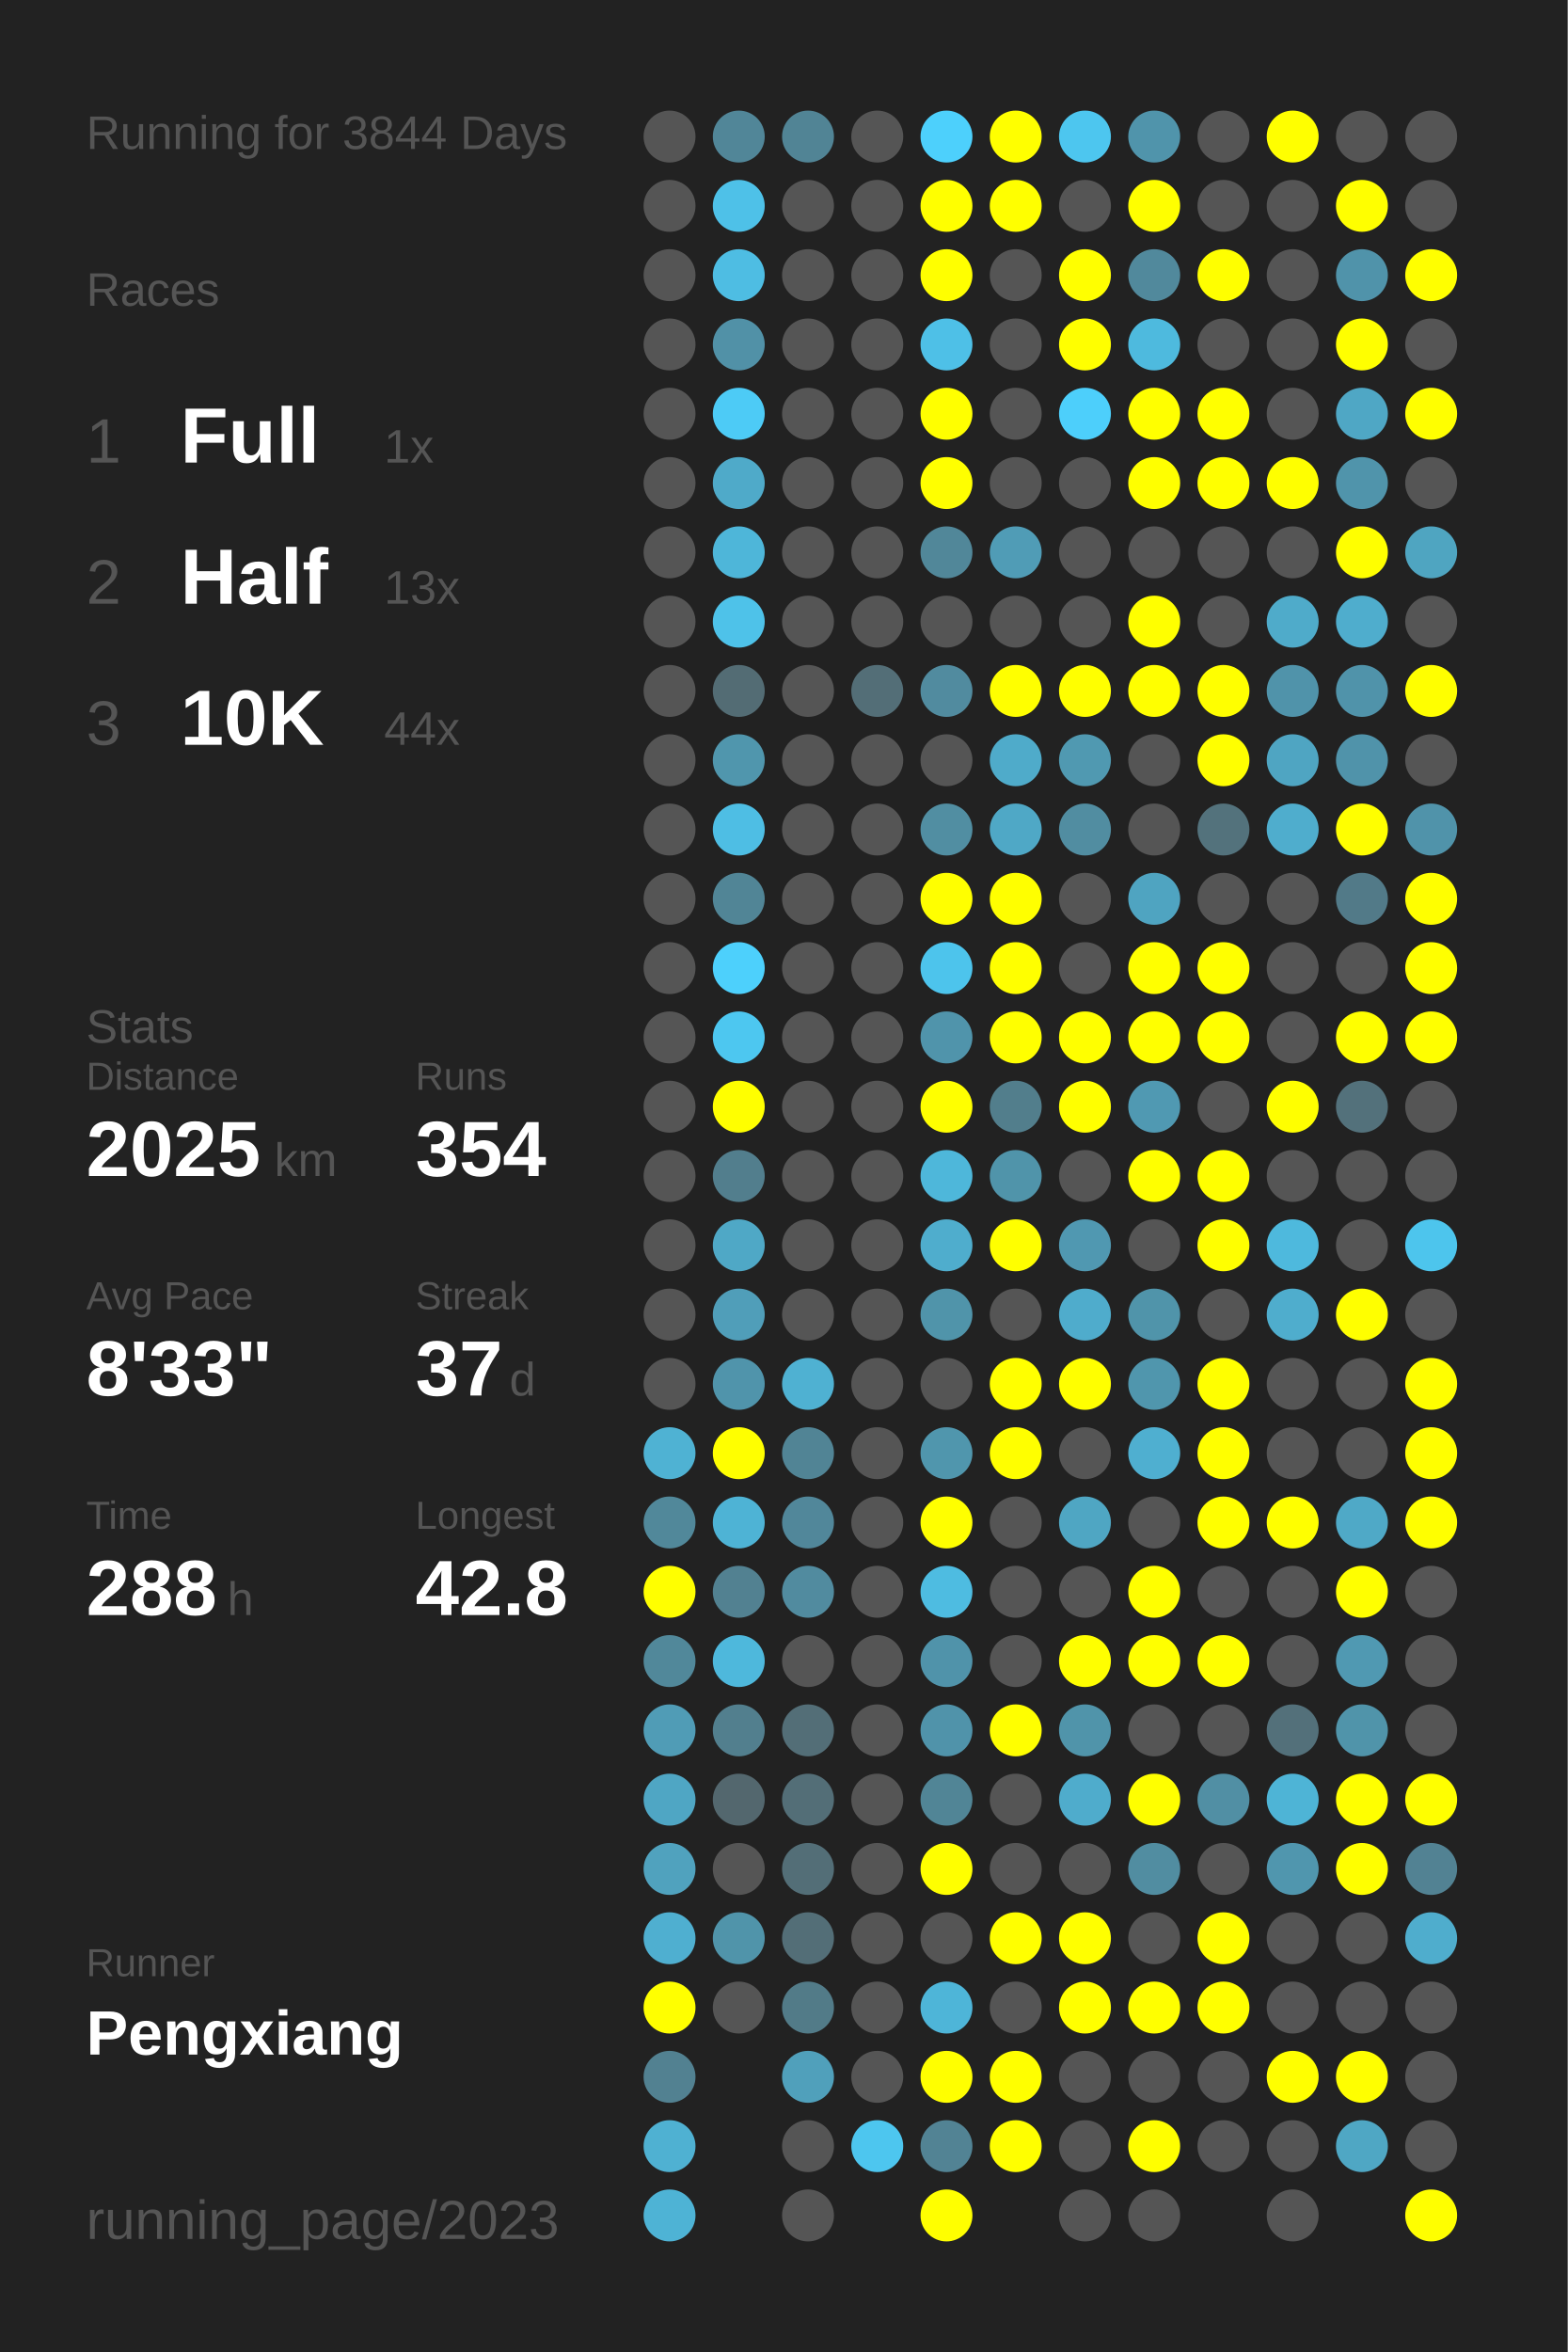
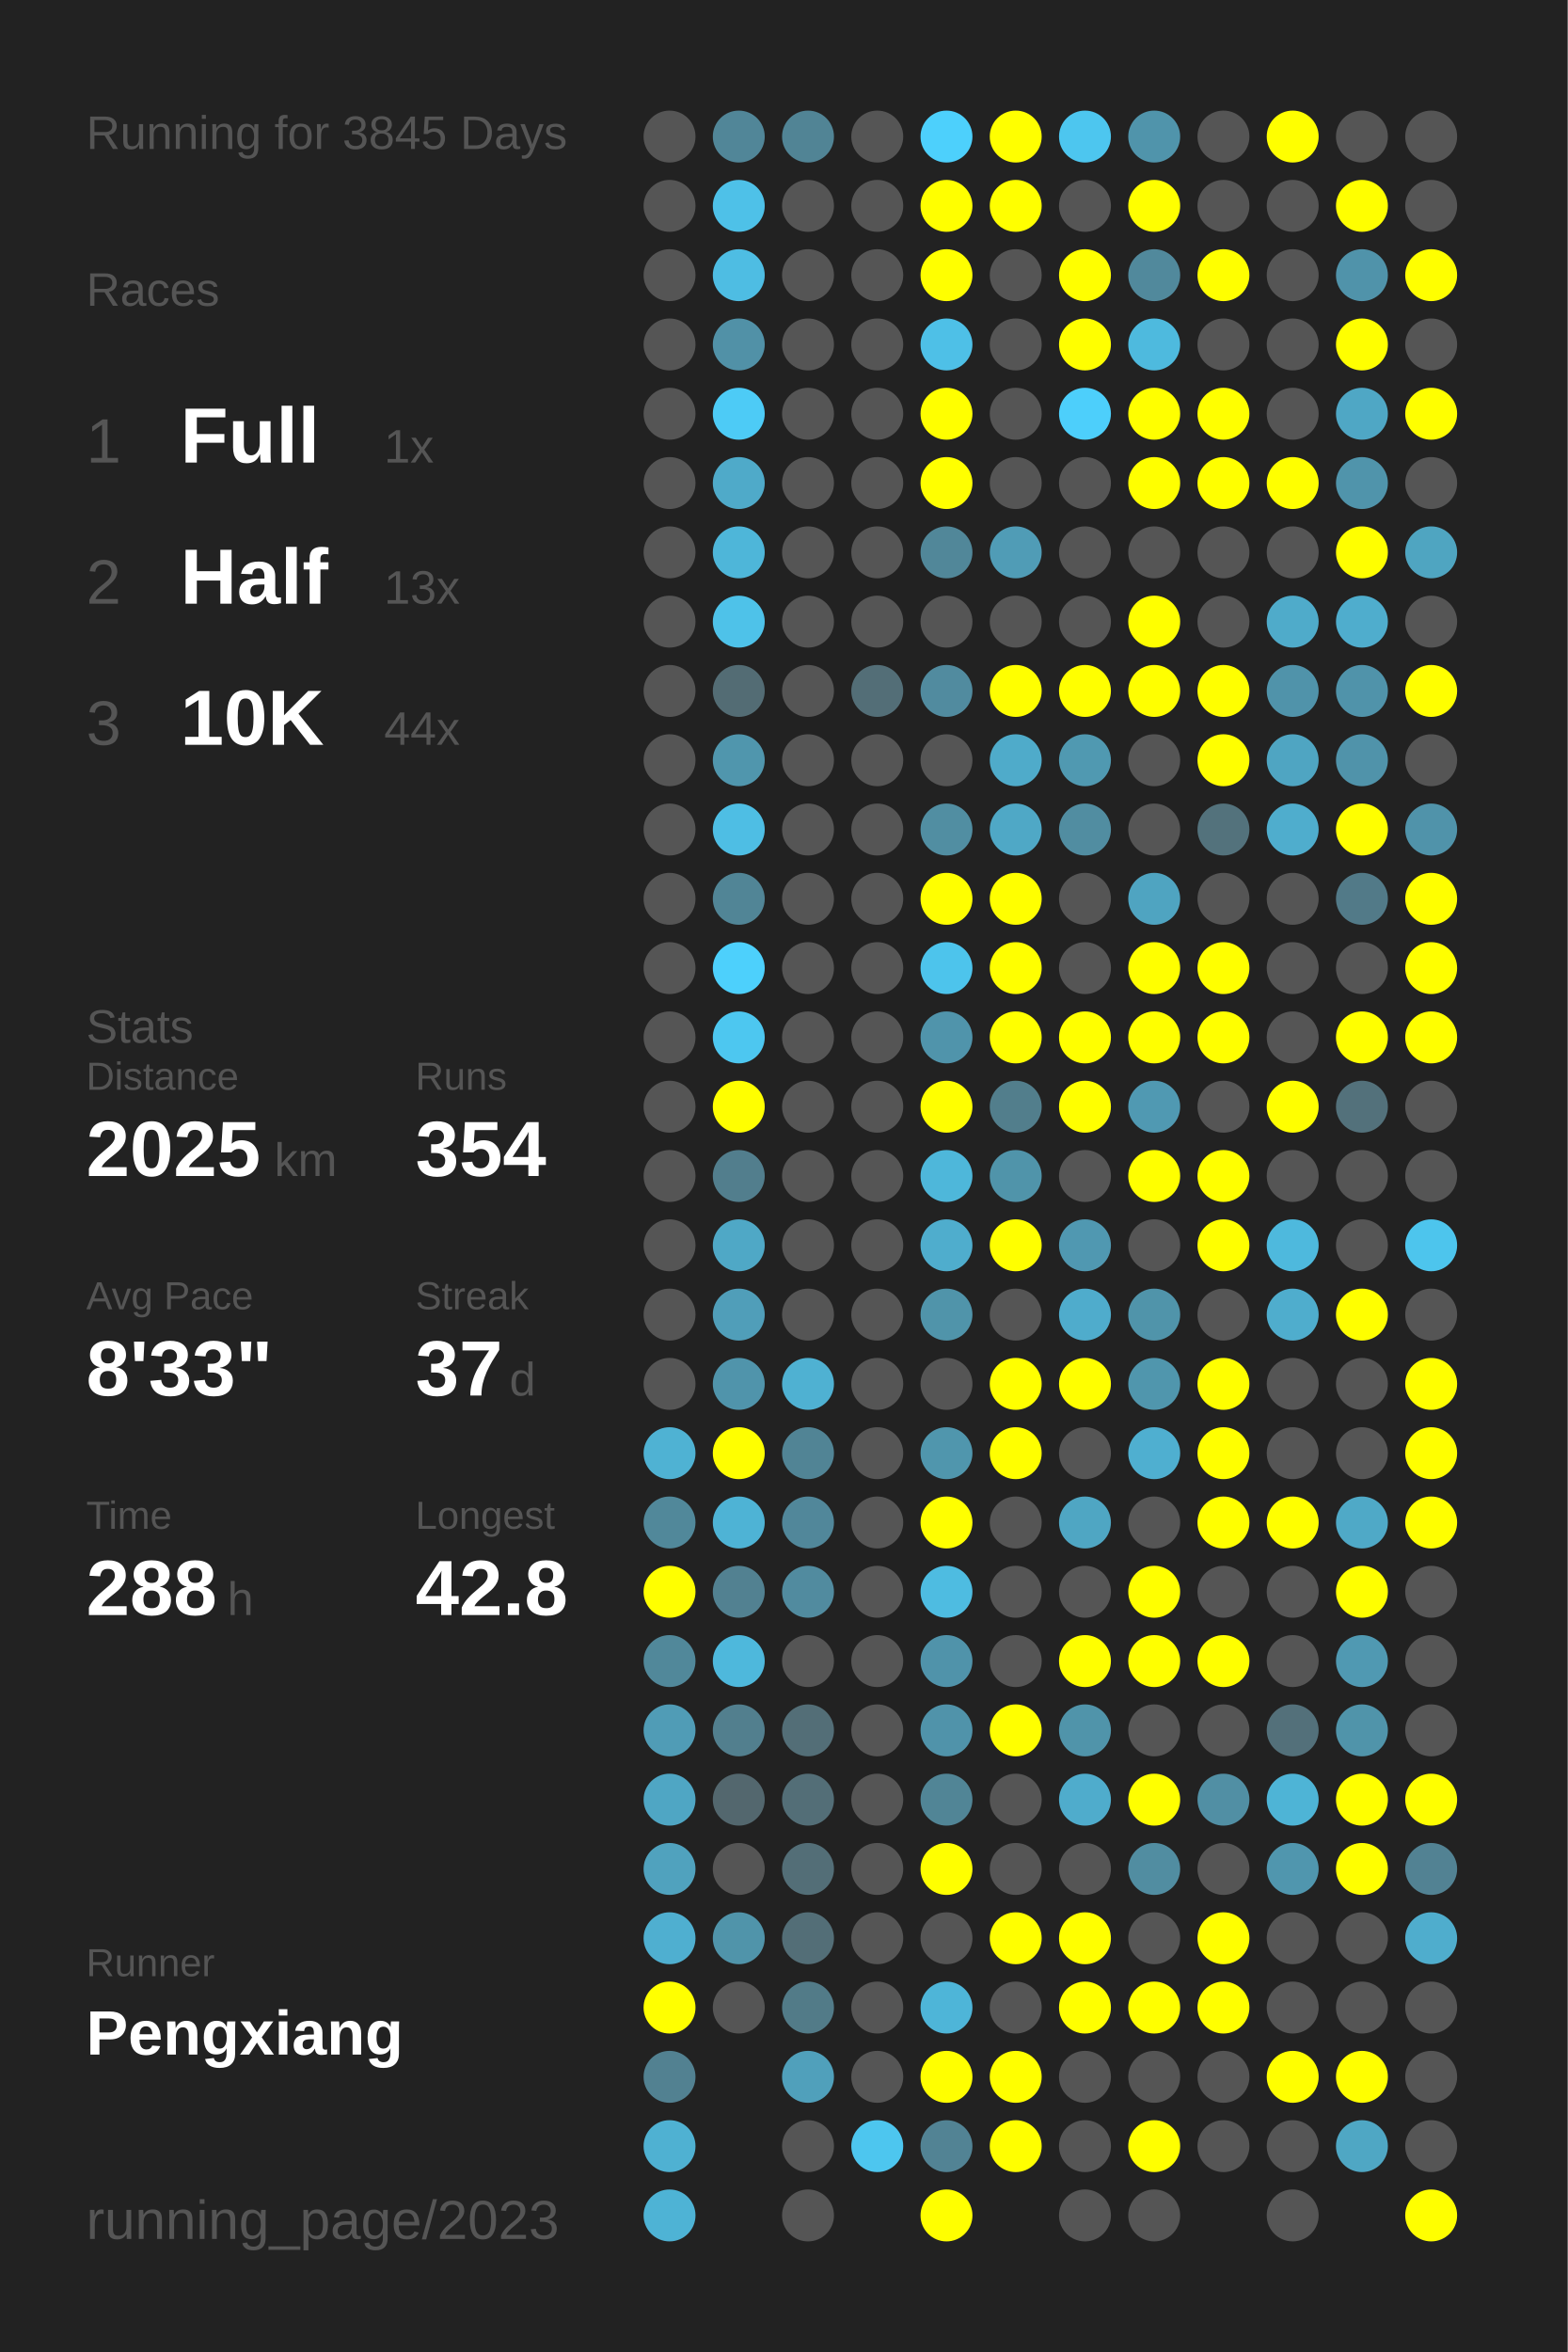
<svg xmlns="http://www.w3.org/2000/svg" baseProfile="full" height="300mm" version="1.1" viewBox="0,0,200,300" width="200mm">
  <defs />
  <rect fill="#222222" height="300" width="200" x="0" y="0" />
-   <text fill="#555555" style="font-size:6px; font-family:Arial;" x="11" y="19">Running for 3844 Days</text>
+   <text fill="#555555" style="font-size:6px; font-family:Arial;" x="11" y="19">Running for 3845 Days</text>
  <text fill="#555555" style="font-size:6px; font-family:Arial;" x="11" y="39">Races</text>
  <text fill="#555555" style="font-size:8px; font-family:Arial;" x="11" y="59">1</text>
  <text fill="#FFFFFF" style="font-size:10px; font-family:Arial; font-weight:bold;" x="23" y="59">Full</text>
  <text fill="#555555" style="font-size:6px; font-family:Arial;" x="49" y="59">1x</text>
  <text fill="#555555" style="font-size:8px; font-family:Arial;" x="11" y="77">2</text>
  <text fill="#FFFFFF" style="font-size:10px; font-family:Arial; font-weight:bold;" x="23" y="77">Half</text>
  <text fill="#555555" style="font-size:6px; font-family:Arial;" x="49" y="77">13x</text>
  <text fill="#555555" style="font-size:8px; font-family:Arial;" x="11" y="95">3</text>
  <text fill="#FFFFFF" style="font-size:10px; font-family:Arial; font-weight:bold;" x="23" y="95">10K</text>
  <text fill="#555555" style="font-size:6px; font-family:Arial;" x="49" y="95">44x</text>
  <text fill="#555555" style="font-size:6px; font-family:Arial;" x="11" y="133">Stats</text>
  <text fill="#555555" style="font-size:5px; font-family:Arial;" x="11" y="139">Distance</text>
  <text fill="#FFFFFF" style="font-size:10px; font-family:Arial; font-weight:bold;" x="11" y="150">2025</text>
  <text fill="#555555" style="font-size:6px; font-family:Arial;" x="35" y="150">km</text>
  <text fill="#555555" style="font-size:5px; font-family:Arial;" x="53" y="139">Runs</text>
  <text fill="#FFFFFF" style="font-size:10px; font-family:Arial; font-weight:bold;" x="53" y="150">354</text>
  <text fill="#555555" style="font-size:5px; font-family:Arial;" x="11" y="167">Avg Pace</text>
  <text fill="#FFFFFF" style="font-size:10px; font-family:Arial; font-weight:bold;" x="11" y="178">8'33"</text>
  <text fill="#555555" style="font-size:5px; font-family:Arial;" x="53" y="167">Streak</text>
  <text fill="#FFFFFF" style="font-size:10px; font-family:Arial; font-weight:bold;" x="53" y="178">37</text>
  <text fill="#555555" style="font-size:6px; font-family:Arial;" x="65" y="178">d</text>
  <text fill="#555555" style="font-size:5px; font-family:Arial;" x="11" y="195">Time</text>
  <text fill="#FFFFFF" style="font-size:10px; font-family:Arial; font-weight:bold;" x="11" y="206">288</text>
  <text fill="#555555" style="font-size:6px; font-family:Arial;" x="29" y="206">h</text>
  <text fill="#555555" style="font-size:5px; font-family:Arial;" x="53" y="195">Longest</text>
  <text fill="#FFFFFF" style="font-size:10px; font-family:Arial; font-weight:bold;" x="53" y="206">42.8</text>
  <text fill="#555555" style="font-size:5px; font-family:Arial;" x="11" y="252.065">Runner</text>
  <text fill="#FFFFFF" style="font-size:8px; font-family:Arial; font-weight:bold;" x="11" y="262.065">Pengxiang</text>
  <text fill="#555555" style="font-size:7px; font-family:Arial;" x="11" y="285.581">running_page/2023</text>
  <circle cx="85.417" cy="17.419" fill="#555555" r="3.312" />
  <circle cx="85.417" cy="26.258" fill="#555555" r="3.312" />
  <circle cx="85.417" cy="35.097" fill="#555555" r="3.312" />
  <circle cx="85.417" cy="43.935" fill="#555555" r="3.312" />
  <circle cx="85.417" cy="52.774" fill="#555555" r="3.312" />
  <circle cx="85.417" cy="61.613" fill="#555555" r="3.312" />
  <circle cx="85.417" cy="70.452" fill="#555555" r="3.312" />
  <circle cx="85.417" cy="79.29" fill="#555555" r="3.312" />
  <circle cx="85.417" cy="88.129" fill="#555555" r="3.312" />
  <circle cx="85.417" cy="96.968" fill="#555555" r="3.312" />
  <circle cx="85.417" cy="105.806" fill="#555555" r="3.312" />
  <circle cx="85.417" cy="114.645" fill="#555555" r="3.312" />
  <circle cx="85.417" cy="123.484" fill="#555555" r="3.312" />
  <circle cx="85.417" cy="132.323" fill="#555555" r="3.312" />
  <circle cx="85.417" cy="141.161" fill="#555555" r="3.312" />
  <circle cx="85.417" cy="150" fill="#555555" r="3.312" />
  <circle cx="85.417" cy="158.839" fill="#555555" r="3.312" />
  <circle cx="85.417" cy="167.677" fill="#555555" r="3.312" />
  <circle cx="85.417" cy="176.516" fill="#555555" r="3.312" />
  <circle cx="85.417" cy="185.355" fill="#4fb2d3" r="3.312" />
  <circle cx="85.417" cy="194.194" fill="#51889a" r="3.312" />
  <circle cx="85.417" cy="203.032" fill="#FFFF00" r="3.312" />
  <circle cx="85.417" cy="211.871" fill="#51889a" r="3.312" />
  <circle cx="85.417" cy="220.71" fill="#509cb6" r="3.312" />
  <circle cx="85.417" cy="229.548" fill="#4fa6c4" r="3.312" />
  <circle cx="85.417" cy="238.387" fill="#50a2be" r="3.312" />
  <circle cx="85.417" cy="247.226" fill="#4fafd0" r="3.312" />
  <circle cx="85.417" cy="256.065" fill="#FFFF00" r="3.312" />
  <circle cx="85.417" cy="264.903" fill="#528191" r="3.312" />
  <circle cx="85.417" cy="273.742" fill="#4fb1d2" r="3.312" />
  <circle cx="85.417" cy="282.581" fill="#4eb3d5" r="3.312" />
  <circle cx="94.25" cy="17.419" fill="#518698" r="3.312" />
  <circle cx="94.25" cy="26.258" fill="#4ec1e8" r="3.312" />
  <circle cx="94.25" cy="35.097" fill="#4ebde3" r="3.312" />
  <circle cx="94.25" cy="43.935" fill="#5191a7" r="3.312" />
  <circle cx="94.25" cy="52.774" fill="#4dcbf6" r="3.312" />
  <circle cx="94.25" cy="61.613" fill="#4faac9" r="3.312" />
  <circle cx="94.25" cy="70.452" fill="#4eb6d9" r="3.312" />
  <circle cx="94.25" cy="79.29" fill="#4ec2e9" r="3.312" />
  <circle cx="94.25" cy="88.129" fill="#536c74" r="3.312" />
  <circle cx="94.25" cy="96.968" fill="#5096ad" r="3.312" />
  <circle cx="94.25" cy="105.806" fill="#4ebee4" r="3.312" />
  <circle cx="94.25" cy="114.645" fill="#518596" r="3.312" />
  <circle cx="94.25" cy="123.484" fill="#4dd0fc" r="3.312" />
  <circle cx="94.25" cy="132.323" fill="#4dc7f0" r="3.312" />
  <circle cx="94.25" cy="141.161" fill="#FFFF00" r="3.312" />
  <circle cx="94.25" cy="150" fill="#527e8d" r="3.312" />
  <circle cx="94.25" cy="158.839" fill="#4fa8c6" r="3.312" />
  <circle cx="94.25" cy="167.677" fill="#509eb9" r="3.312" />
  <circle cx="94.25" cy="176.516" fill="#5094ab" r="3.312" />
  <circle cx="94.25" cy="185.355" fill="#FFFF00" r="3.312" />
  <circle cx="94.25" cy="194.194" fill="#4eb3d5" r="3.312" />
  <circle cx="94.25" cy="203.032" fill="#528191" r="3.312" />
  <circle cx="94.25" cy="211.871" fill="#4eb8dc" r="3.312" />
  <circle cx="94.25" cy="220.71" fill="#527f8e" r="3.312" />
  <circle cx="94.25" cy="229.548" fill="#53676e" r="3.312" />
  <circle cx="94.25" cy="238.387" fill="#555555" r="3.312" />
  <circle cx="94.25" cy="247.226" fill="#5094aa" r="3.312" />
  <circle cx="94.25" cy="256.065" fill="#555555" r="3.312" />
  <circle cx="103.083" cy="17.419" fill="#518495" r="3.312" />
  <circle cx="103.083" cy="26.258" fill="#555555" r="3.312" />
  <circle cx="103.083" cy="35.097" fill="#555555" r="3.312" />
  <circle cx="103.083" cy="43.935" fill="#555555" r="3.312" />
  <circle cx="103.083" cy="52.774" fill="#555555" r="3.312" />
  <circle cx="103.083" cy="61.613" fill="#555555" r="3.312" />
  <circle cx="103.083" cy="70.452" fill="#555555" r="3.312" />
  <circle cx="103.083" cy="79.29" fill="#555555" r="3.312" />
  <circle cx="103.083" cy="88.129" fill="#555555" r="3.312" />
  <circle cx="103.083" cy="96.968" fill="#555555" r="3.312" />
  <circle cx="103.083" cy="105.806" fill="#555555" r="3.312" />
  <circle cx="103.083" cy="114.645" fill="#555555" r="3.312" />
  <circle cx="103.083" cy="123.484" fill="#555555" r="3.312" />
  <circle cx="103.083" cy="132.323" fill="#555555" r="3.312" />
  <circle cx="103.083" cy="141.161" fill="#555555" r="3.312" />
  <circle cx="103.083" cy="150" fill="#555555" r="3.312" />
  <circle cx="103.083" cy="158.839" fill="#555555" r="3.312" />
  <circle cx="103.083" cy="167.677" fill="#555555" r="3.312" />
  <circle cx="103.083" cy="176.516" fill="#4fb1d2" r="3.312" />
  <circle cx="103.083" cy="185.355" fill="#518495" r="3.312" />
  <circle cx="103.083" cy="194.194" fill="#51879a" r="3.312" />
  <circle cx="103.083" cy="203.032" fill="#518b9f" r="3.312" />
  <circle cx="103.083" cy="211.871" fill="#555555" r="3.312" />
  <circle cx="103.083" cy="220.71" fill="#536e77" r="3.312" />
  <circle cx="103.083" cy="229.548" fill="#536e77" r="3.312" />
  <circle cx="103.083" cy="238.387" fill="#536e77" r="3.312" />
  <circle cx="103.083" cy="247.226" fill="#536e77" r="3.312" />
  <circle cx="103.083" cy="256.065" fill="#527b88" r="3.312" />
  <circle cx="103.083" cy="264.903" fill="#50a0bb" r="3.312" />
  <circle cx="103.083" cy="273.742" fill="#555555" r="3.312" />
  <circle cx="103.083" cy="282.581" fill="#555555" r="3.312" />
  <circle cx="111.917" cy="17.419" fill="#555555" r="3.312" />
  <circle cx="111.917" cy="26.258" fill="#555555" r="3.312" />
  <circle cx="111.917" cy="35.097" fill="#555555" r="3.312" />
  <circle cx="111.917" cy="43.935" fill="#555555" r="3.312" />
  <circle cx="111.917" cy="52.774" fill="#555555" r="3.312" />
  <circle cx="111.917" cy="61.613" fill="#555555" r="3.312" />
  <circle cx="111.917" cy="70.452" fill="#555555" r="3.312" />
  <circle cx="111.917" cy="79.29" fill="#555555" r="3.312" />
  <circle cx="111.917" cy="88.129" fill="#536e77" r="3.312" />
  <circle cx="111.917" cy="96.968" fill="#555555" r="3.312" />
  <circle cx="111.917" cy="105.806" fill="#555555" r="3.312" />
  <circle cx="111.917" cy="114.645" fill="#555555" r="3.312" />
  <circle cx="111.917" cy="123.484" fill="#555555" r="3.312" />
  <circle cx="111.917" cy="132.323" fill="#555555" r="3.312" />
  <circle cx="111.917" cy="141.161" fill="#555555" r="3.312" />
  <circle cx="111.917" cy="150" fill="#555555" r="3.312" />
  <circle cx="111.917" cy="158.839" fill="#555555" r="3.312" />
  <circle cx="111.917" cy="167.677" fill="#555555" r="3.312" />
  <circle cx="111.917" cy="176.516" fill="#555555" r="3.312" />
  <circle cx="111.917" cy="185.355" fill="#555555" r="3.312" />
  <circle cx="111.917" cy="194.194" fill="#555555" r="3.312" />
  <circle cx="111.917" cy="203.032" fill="#555555" r="3.312" />
  <circle cx="111.917" cy="211.871" fill="#555555" r="3.312" />
  <circle cx="111.917" cy="220.71" fill="#555555" r="3.312" />
  <circle cx="111.917" cy="229.548" fill="#555555" r="3.312" />
  <circle cx="111.917" cy="238.387" fill="#555555" r="3.312" />
  <circle cx="111.917" cy="247.226" fill="#555555" r="3.312" />
  <circle cx="111.917" cy="256.065" fill="#555555" r="3.312" />
  <circle cx="111.917" cy="264.903" fill="#555555" r="3.312" />
  <circle cx="111.917" cy="273.742" fill="#4dc6ef" r="3.312" />
  <circle cx="120.75" cy="17.419" fill="#4dd0fc" r="3.312" />
  <circle cx="120.75" cy="26.258" fill="#FFFF00" r="3.312" />
  <circle cx="120.75" cy="35.097" fill="#FFFF00" r="3.312" />
  <circle cx="120.75" cy="43.935" fill="#4ec0e7" r="3.312" />
  <circle cx="120.75" cy="52.774" fill="#FFFF00" r="3.312" />
  <circle cx="120.75" cy="61.613" fill="#FFFF00" r="3.312" />
  <circle cx="120.75" cy="70.452" fill="#518799" r="3.312" />
  <circle cx="120.75" cy="79.29" fill="#555555" r="3.312" />
  <circle cx="120.75" cy="88.129" fill="#518b9f" r="3.312" />
  <circle cx="120.75" cy="96.968" fill="#555555" r="3.312" />
  <circle cx="120.75" cy="105.806" fill="#518ea2" r="3.312" />
  <circle cx="120.75" cy="114.645" fill="#FFFF00" r="3.312" />
  <circle cx="120.75" cy="123.484" fill="#4dc4ec" r="3.312" />
  <circle cx="120.75" cy="132.323" fill="#5094ab" r="3.312" />
  <circle cx="120.75" cy="141.161" fill="#FFFF00" r="3.312" />
  <circle cx="120.75" cy="150" fill="#4eb7da" r="3.312" />
  <circle cx="120.75" cy="158.839" fill="#4fadcd" r="3.312" />
  <circle cx="120.75" cy="167.677" fill="#5094aa" r="3.312" />
  <circle cx="120.75" cy="176.516" fill="#555555" r="3.312" />
  <circle cx="120.75" cy="185.355" fill="#5096ad" r="3.312" />
  <circle cx="120.75" cy="194.194" fill="#FFFF00" r="3.312" />
  <circle cx="120.75" cy="203.032" fill="#4ebce1" r="3.312" />
  <circle cx="120.75" cy="211.871" fill="#5093aa" r="3.312" />
  <circle cx="120.75" cy="220.71" fill="#5093aa" r="3.312" />
  <circle cx="120.75" cy="229.548" fill="#518596" r="3.312" />
  <circle cx="120.75" cy="238.387" fill="#FFFF00" r="3.312" />
  <circle cx="120.75" cy="247.226" fill="#555555" r="3.312" />
  <circle cx="120.75" cy="256.065" fill="#4eb5d8" r="3.312" />
  <circle cx="120.75" cy="264.903" fill="#FFFF00" r="3.312" />
  <circle cx="120.75" cy="273.742" fill="#528394" r="3.312" />
  <circle cx="120.75" cy="282.581" fill="#FFFF00" r="3.312" />
  <circle cx="129.583" cy="17.419" fill="#FFFF00" r="3.312" />
  <circle cx="129.583" cy="26.258" fill="#FFFF00" r="3.312" />
  <circle cx="129.583" cy="35.097" fill="#555555" r="3.312" />
  <circle cx="129.583" cy="43.935" fill="#555555" r="3.312" />
  <circle cx="129.583" cy="52.774" fill="#555555" r="3.312" />
  <circle cx="129.583" cy="61.613" fill="#555555" r="3.312" />
  <circle cx="129.583" cy="70.452" fill="#509cb6" r="3.312" />
  <circle cx="129.583" cy="79.29" fill="#555555" r="3.312" />
  <circle cx="129.583" cy="88.129" fill="#FFFF00" r="3.312" />
  <circle cx="129.583" cy="96.968" fill="#4fabca" r="3.312" />
  <circle cx="129.583" cy="105.806" fill="#4fa8c6" r="3.312" />
  <circle cx="129.583" cy="114.645" fill="#FFFF00" r="3.312" />
  <circle cx="129.583" cy="123.484" fill="#FFFF00" r="3.312" />
  <circle cx="129.583" cy="132.323" fill="#FFFF00" r="3.312" />
  <circle cx="129.583" cy="141.161" fill="#527e8c" r="3.312" />
  <circle cx="129.583" cy="150" fill="#5094aa" r="3.312" />
  <circle cx="129.583" cy="158.839" fill="#FFFF00" r="3.312" />
  <circle cx="129.583" cy="167.677" fill="#555555" r="3.312" />
  <circle cx="129.583" cy="176.516" fill="#FFFF00" r="3.312" />
  <circle cx="129.583" cy="185.355" fill="#FFFF00" r="3.312" />
  <circle cx="129.583" cy="194.194" fill="#555555" r="3.312" />
  <circle cx="129.583" cy="203.032" fill="#555555" r="3.312" />
  <circle cx="129.583" cy="211.871" fill="#555555" r="3.312" />
  <circle cx="129.583" cy="220.71" fill="#FFFF00" r="3.312" />
  <circle cx="129.583" cy="229.548" fill="#555555" r="3.312" />
  <circle cx="129.583" cy="238.387" fill="#555555" r="3.312" />
  <circle cx="129.583" cy="247.226" fill="#FFFF00" r="3.312" />
  <circle cx="129.583" cy="256.065" fill="#555555" r="3.312" />
  <circle cx="129.583" cy="264.903" fill="#FFFF00" r="3.312" />
  <circle cx="129.583" cy="273.742" fill="#FFFF00" r="3.312" />
  <circle cx="138.417" cy="17.419" fill="#4dc6ef" r="3.312" />
  <circle cx="138.417" cy="26.258" fill="#555555" r="3.312" />
  <circle cx="138.417" cy="35.097" fill="#FFFF00" r="3.312" />
  <circle cx="138.417" cy="43.935" fill="#FFFF00" r="3.312" />
  <circle cx="138.417" cy="52.774" fill="#4dcffb" r="3.312" />
  <circle cx="138.417" cy="61.613" fill="#555555" r="3.312" />
  <circle cx="138.417" cy="70.452" fill="#555555" r="3.312" />
  <circle cx="138.417" cy="79.29" fill="#555555" r="3.312" />
  <circle cx="138.417" cy="88.129" fill="#FFFF00" r="3.312" />
  <circle cx="138.417" cy="96.968" fill="#5099b1" r="3.312" />
  <circle cx="138.417" cy="105.806" fill="#518da1" r="3.312" />
  <circle cx="138.417" cy="114.645" fill="#555555" r="3.312" />
  <circle cx="138.417" cy="123.484" fill="#555555" r="3.312" />
  <circle cx="138.417" cy="132.323" fill="#FFFF00" r="3.312" />
  <circle cx="138.417" cy="141.161" fill="#FFFF00" r="3.312" />
  <circle cx="138.417" cy="150" fill="#555555" r="3.312" />
  <circle cx="138.417" cy="158.839" fill="#5098b1" r="3.312" />
  <circle cx="138.417" cy="167.677" fill="#4faccc" r="3.312" />
  <circle cx="138.417" cy="176.516" fill="#FFFF00" r="3.312" />
  <circle cx="138.417" cy="185.355" fill="#555555" r="3.312" />
  <circle cx="138.417" cy="194.194" fill="#4fa6c3" r="3.312" />
  <circle cx="138.417" cy="203.032" fill="#555555" r="3.312" />
  <circle cx="138.417" cy="211.871" fill="#FFFF00" r="3.312" />
  <circle cx="138.417" cy="220.71" fill="#5094aa" r="3.312" />
  <circle cx="138.417" cy="229.548" fill="#4faccc" r="3.312" />
  <circle cx="138.417" cy="238.387" fill="#555555" r="3.312" />
  <circle cx="138.417" cy="247.226" fill="#FFFF00" r="3.312" />
  <circle cx="138.417" cy="256.065" fill="#FFFF00" r="3.312" />
  <circle cx="138.417" cy="264.903" fill="#555555" r="3.312" />
  <circle cx="138.417" cy="273.742" fill="#555555" r="3.312" />
  <circle cx="138.417" cy="282.581" fill="#555555" r="3.312" />
  <circle cx="147.25" cy="17.419" fill="#5094ab" r="3.312" />
  <circle cx="147.25" cy="26.258" fill="#FFFF00" r="3.312" />
  <circle cx="147.25" cy="35.097" fill="#51899c" r="3.312" />
  <circle cx="147.25" cy="43.935" fill="#4ebade" r="3.312" />
  <circle cx="147.25" cy="52.774" fill="#FFFF00" r="3.312" />
  <circle cx="147.25" cy="61.613" fill="#FFFF00" r="3.312" />
  <circle cx="147.25" cy="70.452" fill="#555555" r="3.312" />
  <circle cx="147.25" cy="79.29" fill="#FFFF00" r="3.312" />
  <circle cx="147.25" cy="88.129" fill="#FFFF00" r="3.312" />
  <circle cx="147.25" cy="96.968" fill="#555555" r="3.312" />
  <circle cx="147.25" cy="105.806" fill="#555555" r="3.312" />
  <circle cx="147.25" cy="114.645" fill="#4fa4c1" r="3.312" />
  <circle cx="147.25" cy="123.484" fill="#FFFF00" r="3.312" />
  <circle cx="147.25" cy="132.323" fill="#FFFF00" r="3.312" />
  <circle cx="147.25" cy="141.161" fill="#5099b2" r="3.312" />
  <circle cx="147.25" cy="150" fill="#FFFF00" r="3.312" />
  <circle cx="147.25" cy="158.839" fill="#555555" r="3.312" />
  <circle cx="147.25" cy="167.677" fill="#5094aa" r="3.312" />
  <circle cx="147.25" cy="176.516" fill="#5096ad" r="3.312" />
  <circle cx="147.25" cy="185.355" fill="#4fafd0" r="3.312" />
  <circle cx="147.25" cy="194.194" fill="#555555" r="3.312" />
  <circle cx="147.25" cy="203.032" fill="#FFFF00" r="3.312" />
  <circle cx="147.25" cy="211.871" fill="#FFFF00" r="3.312" />
  <circle cx="147.25" cy="220.71" fill="#555555" r="3.312" />
  <circle cx="147.25" cy="229.548" fill="#FFFF00" r="3.312" />
  <circle cx="147.25" cy="238.387" fill="#518da1" r="3.312" />
  <circle cx="147.25" cy="247.226" fill="#555555" r="3.312" />
  <circle cx="147.25" cy="256.065" fill="#FFFF00" r="3.312" />
  <circle cx="147.25" cy="264.903" fill="#555555" r="3.312" />
  <circle cx="147.25" cy="273.742" fill="#FFFF00" r="3.312" />
  <circle cx="147.25" cy="282.581" fill="#555555" r="3.312" />
  <circle cx="156.083" cy="17.419" fill="#555555" r="3.312" />
  <circle cx="156.083" cy="26.258" fill="#555555" r="3.312" />
  <circle cx="156.083" cy="35.097" fill="#FFFF00" r="3.312" />
  <circle cx="156.083" cy="43.935" fill="#555555" r="3.312" />
  <circle cx="156.083" cy="52.774" fill="#FFFF00" r="3.312" />
  <circle cx="156.083" cy="61.613" fill="#FFFF00" r="3.312" />
  <circle cx="156.083" cy="70.452" fill="#555555" r="3.312" />
  <circle cx="156.083" cy="79.29" fill="#555555" r="3.312" />
  <circle cx="156.083" cy="88.129" fill="#FFFF00" r="3.312" />
  <circle cx="156.083" cy="96.968" fill="#FFFF00" r="3.312" />
  <circle cx="156.083" cy="105.806" fill="#53727c" r="3.312" />
  <circle cx="156.083" cy="114.645" fill="#555555" r="3.312" />
  <circle cx="156.083" cy="123.484" fill="#FFFF00" r="3.312" />
  <circle cx="156.083" cy="132.323" fill="#FFFF00" r="3.312" />
  <circle cx="156.083" cy="141.161" fill="#555555" r="3.312" />
  <circle cx="156.083" cy="150" fill="#FFFF00" r="3.312" />
  <circle cx="156.083" cy="158.839" fill="#FFFF00" r="3.312" />
  <circle cx="156.083" cy="167.677" fill="#555555" r="3.312" />
  <circle cx="156.083" cy="176.516" fill="#FFFF00" r="3.312" />
  <circle cx="156.083" cy="185.355" fill="#FFFF00" r="3.312" />
  <circle cx="156.083" cy="194.194" fill="#FFFF00" r="3.312" />
  <circle cx="156.083" cy="203.032" fill="#555555" r="3.312" />
  <circle cx="156.083" cy="211.871" fill="#FFFF00" r="3.312" />
  <circle cx="156.083" cy="220.71" fill="#555555" r="3.312" />
  <circle cx="156.083" cy="229.548" fill="#518fa4" r="3.312" />
  <circle cx="156.083" cy="238.387" fill="#555555" r="3.312" />
  <circle cx="156.083" cy="247.226" fill="#FFFF00" r="3.312" />
  <circle cx="156.083" cy="256.065" fill="#FFFF00" r="3.312" />
  <circle cx="156.083" cy="264.903" fill="#555555" r="3.312" />
  <circle cx="156.083" cy="273.742" fill="#555555" r="3.312" />
  <circle cx="164.917" cy="17.419" fill="#FFFF00" r="3.312" />
  <circle cx="164.917" cy="26.258" fill="#555555" r="3.312" />
  <circle cx="164.917" cy="35.097" fill="#555555" r="3.312" />
  <circle cx="164.917" cy="43.935" fill="#555555" r="3.312" />
  <circle cx="164.917" cy="52.774" fill="#555555" r="3.312" />
  <circle cx="164.917" cy="61.613" fill="#FFFF00" r="3.312" />
  <circle cx="164.917" cy="70.452" fill="#555555" r="3.312" />
  <circle cx="164.917" cy="79.29" fill="#4fabca" r="3.312" />
  <circle cx="164.917" cy="88.129" fill="#5093aa" r="3.312" />
  <circle cx="164.917" cy="96.968" fill="#4fa5c2" r="3.312" />
  <circle cx="164.917" cy="105.806" fill="#4fadcd" r="3.312" />
  <circle cx="164.917" cy="114.645" fill="#555555" r="3.312" />
  <circle cx="164.917" cy="123.484" fill="#555555" r="3.312" />
  <circle cx="164.917" cy="132.323" fill="#555555" r="3.312" />
  <circle cx="164.917" cy="141.161" fill="#FFFF00" r="3.312" />
  <circle cx="164.917" cy="150" fill="#555555" r="3.312" />
  <circle cx="164.917" cy="158.839" fill="#4eb9dd" r="3.312" />
  <circle cx="164.917" cy="167.677" fill="#4fadcd" r="3.312" />
  <circle cx="164.917" cy="176.516" fill="#555555" r="3.312" />
  <circle cx="164.917" cy="185.355" fill="#555555" r="3.312" />
  <circle cx="164.917" cy="194.194" fill="#FFFF00" r="3.312" />
  <circle cx="164.917" cy="203.032" fill="#555555" r="3.312" />
  <circle cx="164.917" cy="211.871" fill="#555555" r="3.312" />
  <circle cx="164.917" cy="220.71" fill="#53707a" r="3.312" />
  <circle cx="164.917" cy="229.548" fill="#4eb4d6" r="3.312" />
  <circle cx="164.917" cy="238.387" fill="#5096ae" r="3.312" />
  <circle cx="164.917" cy="247.226" fill="#555555" r="3.312" />
  <circle cx="164.917" cy="256.065" fill="#555555" r="3.312" />
  <circle cx="164.917" cy="264.903" fill="#FFFF00" r="3.312" />
  <circle cx="164.917" cy="273.742" fill="#555555" r="3.312" />
  <circle cx="164.917" cy="282.581" fill="#555555" r="3.312" />
  <circle cx="173.75" cy="17.419" fill="#555555" r="3.312" />
  <circle cx="173.75" cy="26.258" fill="#FFFF00" r="3.312" />
  <circle cx="173.75" cy="35.097" fill="#5093aa" r="3.312" />
  <circle cx="173.75" cy="43.935" fill="#FFFF00" r="3.312" />
  <circle cx="173.75" cy="52.774" fill="#4fa7c5" r="3.312" />
  <circle cx="173.75" cy="61.613" fill="#5094ab" r="3.312" />
  <circle cx="173.75" cy="70.452" fill="#FFFF00" r="3.312" />
  <circle cx="173.75" cy="79.29" fill="#4fadcd" r="3.312" />
  <circle cx="173.75" cy="88.129" fill="#5093aa" r="3.312" />
  <circle cx="173.75" cy="96.968" fill="#5093aa" r="3.312" />
  <circle cx="173.75" cy="105.806" fill="#FFFF00" r="3.312" />
  <circle cx="173.75" cy="114.645" fill="#527a88" r="3.312" />
  <circle cx="173.75" cy="123.484" fill="#555555" r="3.312" />
  <circle cx="173.75" cy="132.323" fill="#FFFF00" r="3.312" />
  <circle cx="173.75" cy="141.161" fill="#53717b" r="3.312" />
  <circle cx="173.75" cy="150" fill="#555555" r="3.312" />
  <circle cx="173.75" cy="158.839" fill="#555555" r="3.312" />
  <circle cx="173.75" cy="167.677" fill="#FFFF00" r="3.312" />
  <circle cx="173.75" cy="176.516" fill="#555555" r="3.312" />
  <circle cx="173.75" cy="185.355" fill="#555555" r="3.312" />
  <circle cx="173.75" cy="194.194" fill="#4fa9c7" r="3.312" />
  <circle cx="173.75" cy="203.032" fill="#FFFF00" r="3.312" />
  <circle cx="173.75" cy="211.871" fill="#5099b2" r="3.312" />
  <circle cx="173.75" cy="220.71" fill="#5094aa" r="3.312" />
  <circle cx="173.75" cy="229.548" fill="#FFFF00" r="3.312" />
  <circle cx="173.75" cy="238.387" fill="#FFFF00" r="3.312" />
  <circle cx="173.75" cy="247.226" fill="#555555" r="3.312" />
  <circle cx="173.75" cy="256.065" fill="#555555" r="3.312" />
  <circle cx="173.75" cy="264.903" fill="#FFFF00" r="3.312" />
  <circle cx="173.75" cy="273.742" fill="#4fa7c4" r="3.312" />
  <circle cx="182.583" cy="17.419" fill="#555555" r="3.312" />
  <circle cx="182.583" cy="26.258" fill="#555555" r="3.312" />
  <circle cx="182.583" cy="35.097" fill="#FFFF00" r="3.312" />
  <circle cx="182.583" cy="43.935" fill="#555555" r="3.312" />
  <circle cx="182.583" cy="52.774" fill="#FFFF00" r="3.312" />
  <circle cx="182.583" cy="61.613" fill="#555555" r="3.312" />
  <circle cx="182.583" cy="70.452" fill="#4fa5c1" r="3.312" />
  <circle cx="182.583" cy="79.29" fill="#555555" r="3.312" />
  <circle cx="182.583" cy="88.129" fill="#FFFF00" r="3.312" />
  <circle cx="182.583" cy="96.968" fill="#555555" r="3.312" />
  <circle cx="182.583" cy="105.806" fill="#5093aa" r="3.312" />
  <circle cx="182.583" cy="114.645" fill="#FFFF00" r="3.312" />
  <circle cx="182.583" cy="123.484" fill="#FFFF00" r="3.312" />
  <circle cx="182.583" cy="132.323" fill="#FFFF00" r="3.312" />
  <circle cx="182.583" cy="141.161" fill="#555555" r="3.312" />
  <circle cx="182.583" cy="150" fill="#555555" r="3.312" />
  <circle cx="182.583" cy="158.839" fill="#4dc5ed" r="3.312" />
  <circle cx="182.583" cy="167.677" fill="#555555" r="3.312" />
  <circle cx="182.583" cy="176.516" fill="#FFFF00" r="3.312" />
  <circle cx="182.583" cy="185.355" fill="#FFFF00" r="3.312" />
  <circle cx="182.583" cy="194.194" fill="#FFFF00" r="3.312" />
  <circle cx="182.583" cy="203.032" fill="#555555" r="3.312" />
  <circle cx="182.583" cy="211.871" fill="#555555" r="3.312" />
  <circle cx="182.583" cy="220.71" fill="#555555" r="3.312" />
  <circle cx="182.583" cy="229.548" fill="#FFFF00" r="3.312" />
  <circle cx="182.583" cy="238.387" fill="#528293" r="3.312" />
  <circle cx="182.583" cy="247.226" fill="#4fadcd" r="3.312" />
  <circle cx="182.583" cy="256.065" fill="#555555" r="3.312" />
  <circle cx="182.583" cy="264.903" fill="#555555" r="3.312" />
  <circle cx="182.583" cy="273.742" fill="#555555" r="3.312" />
  <circle cx="182.583" cy="282.581" fill="#FFFF00" r="3.312" />
</svg>
